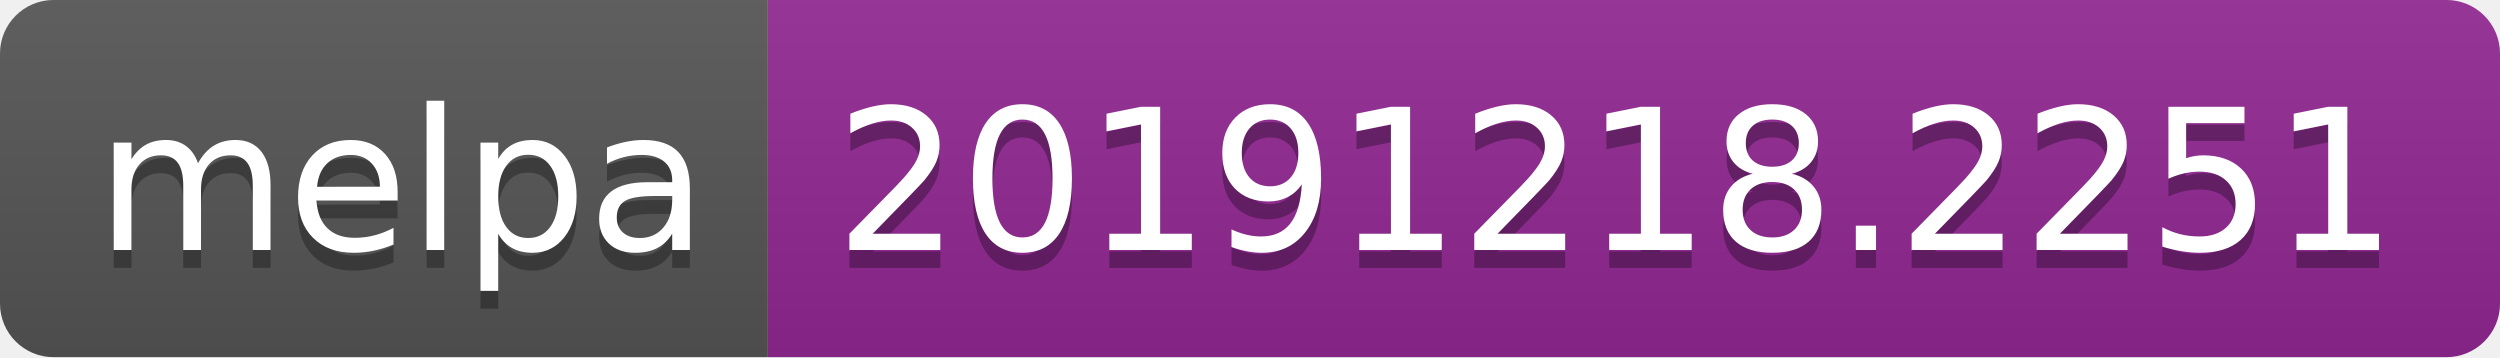
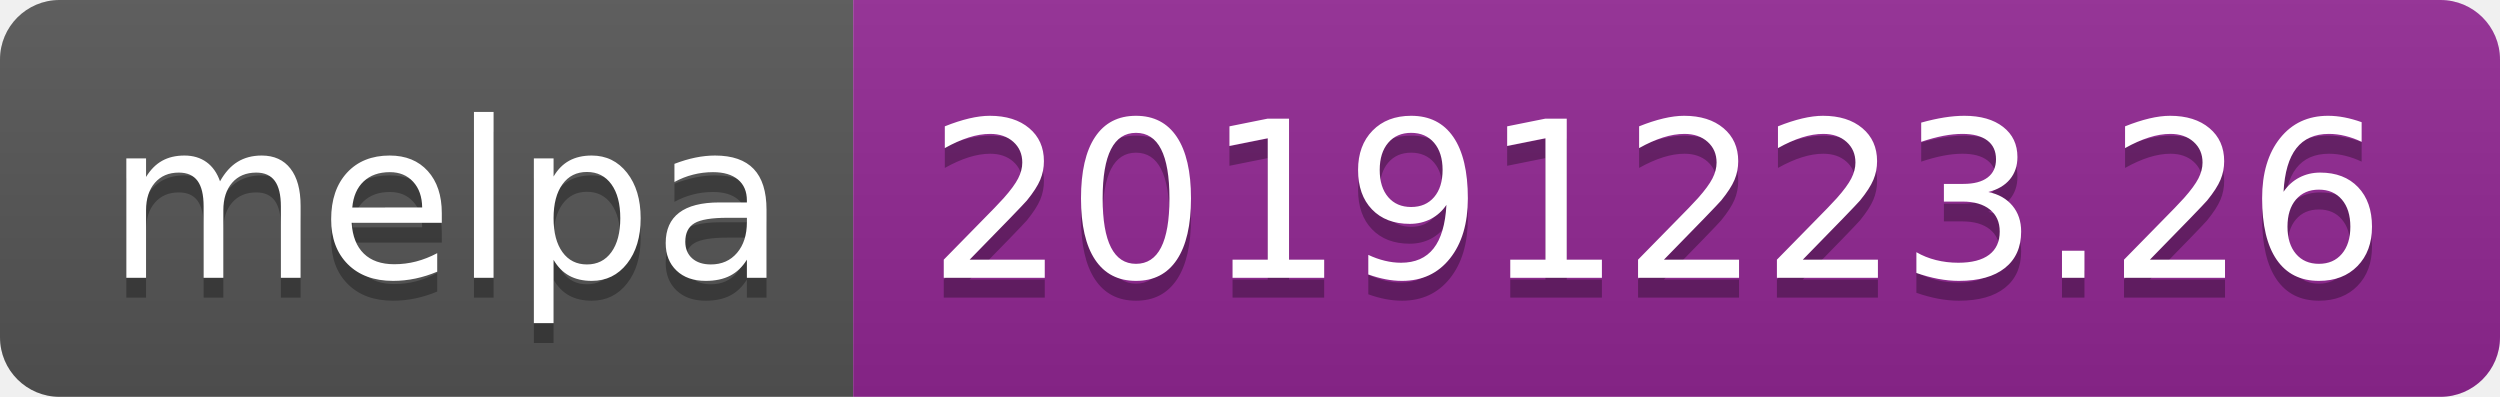
- <svg xmlns="http://www.w3.org/2000/svg" width="140" height="20">
+ <svg xmlns="http://www.w3.org/2000/svg" width="126" height="20">
  <linearGradient id="b" x2="0" y2="100%">
    <stop offset="0" stop-color="#bbb" stop-opacity=".1" />
    <stop offset="1" stop-opacity=".1" />
  </linearGradient>
  <clipPath id="a">
-     <rect width="140" height="20" rx="3" fill="#fff" />
+     <rect width="126" height="20" rx="3" fill="#fff" />
  </clipPath>
  <g clip-path="url(#a)">
    <path fill="#555" d="M0 0h43v20H0z" />
-     <path fill="#922793" d="M43 0h97v20H43z" />
-     <path fill="url(#b)" d="M0 0h140v20H0z" />
+     <path fill="#922793" d="M43 0h83v20H43z" />
+     <path fill="url(#b)" d="M0 0h126v20H0z" />
  </g>
  <g fill="#fff" text-anchor="middle" font-family="DejaVu Sans,Verdana,Geneva,sans-serif" font-size="110">
    <text x="225" y="150" fill="#010101" fill-opacity=".3" transform="scale(.1)" textLength="330">melpa</text>
    <text x="225" y="140" transform="scale(.1)" textLength="330">melpa</text>
-     <text x="905" y="150" fill="#010101" fill-opacity=".3" transform="scale(.1)" textLength="870">20191218.2251</text>
-     <text x="905" y="140" transform="scale(.1)" textLength="870">20191218.2251</text>
+     <text x="835" y="150" fill="#010101" fill-opacity=".3" transform="scale(.1)" textLength="730">20191223.26</text>
+     <text x="835" y="140" transform="scale(.1)" textLength="730">20191223.26</text>
  </g>
</svg>
